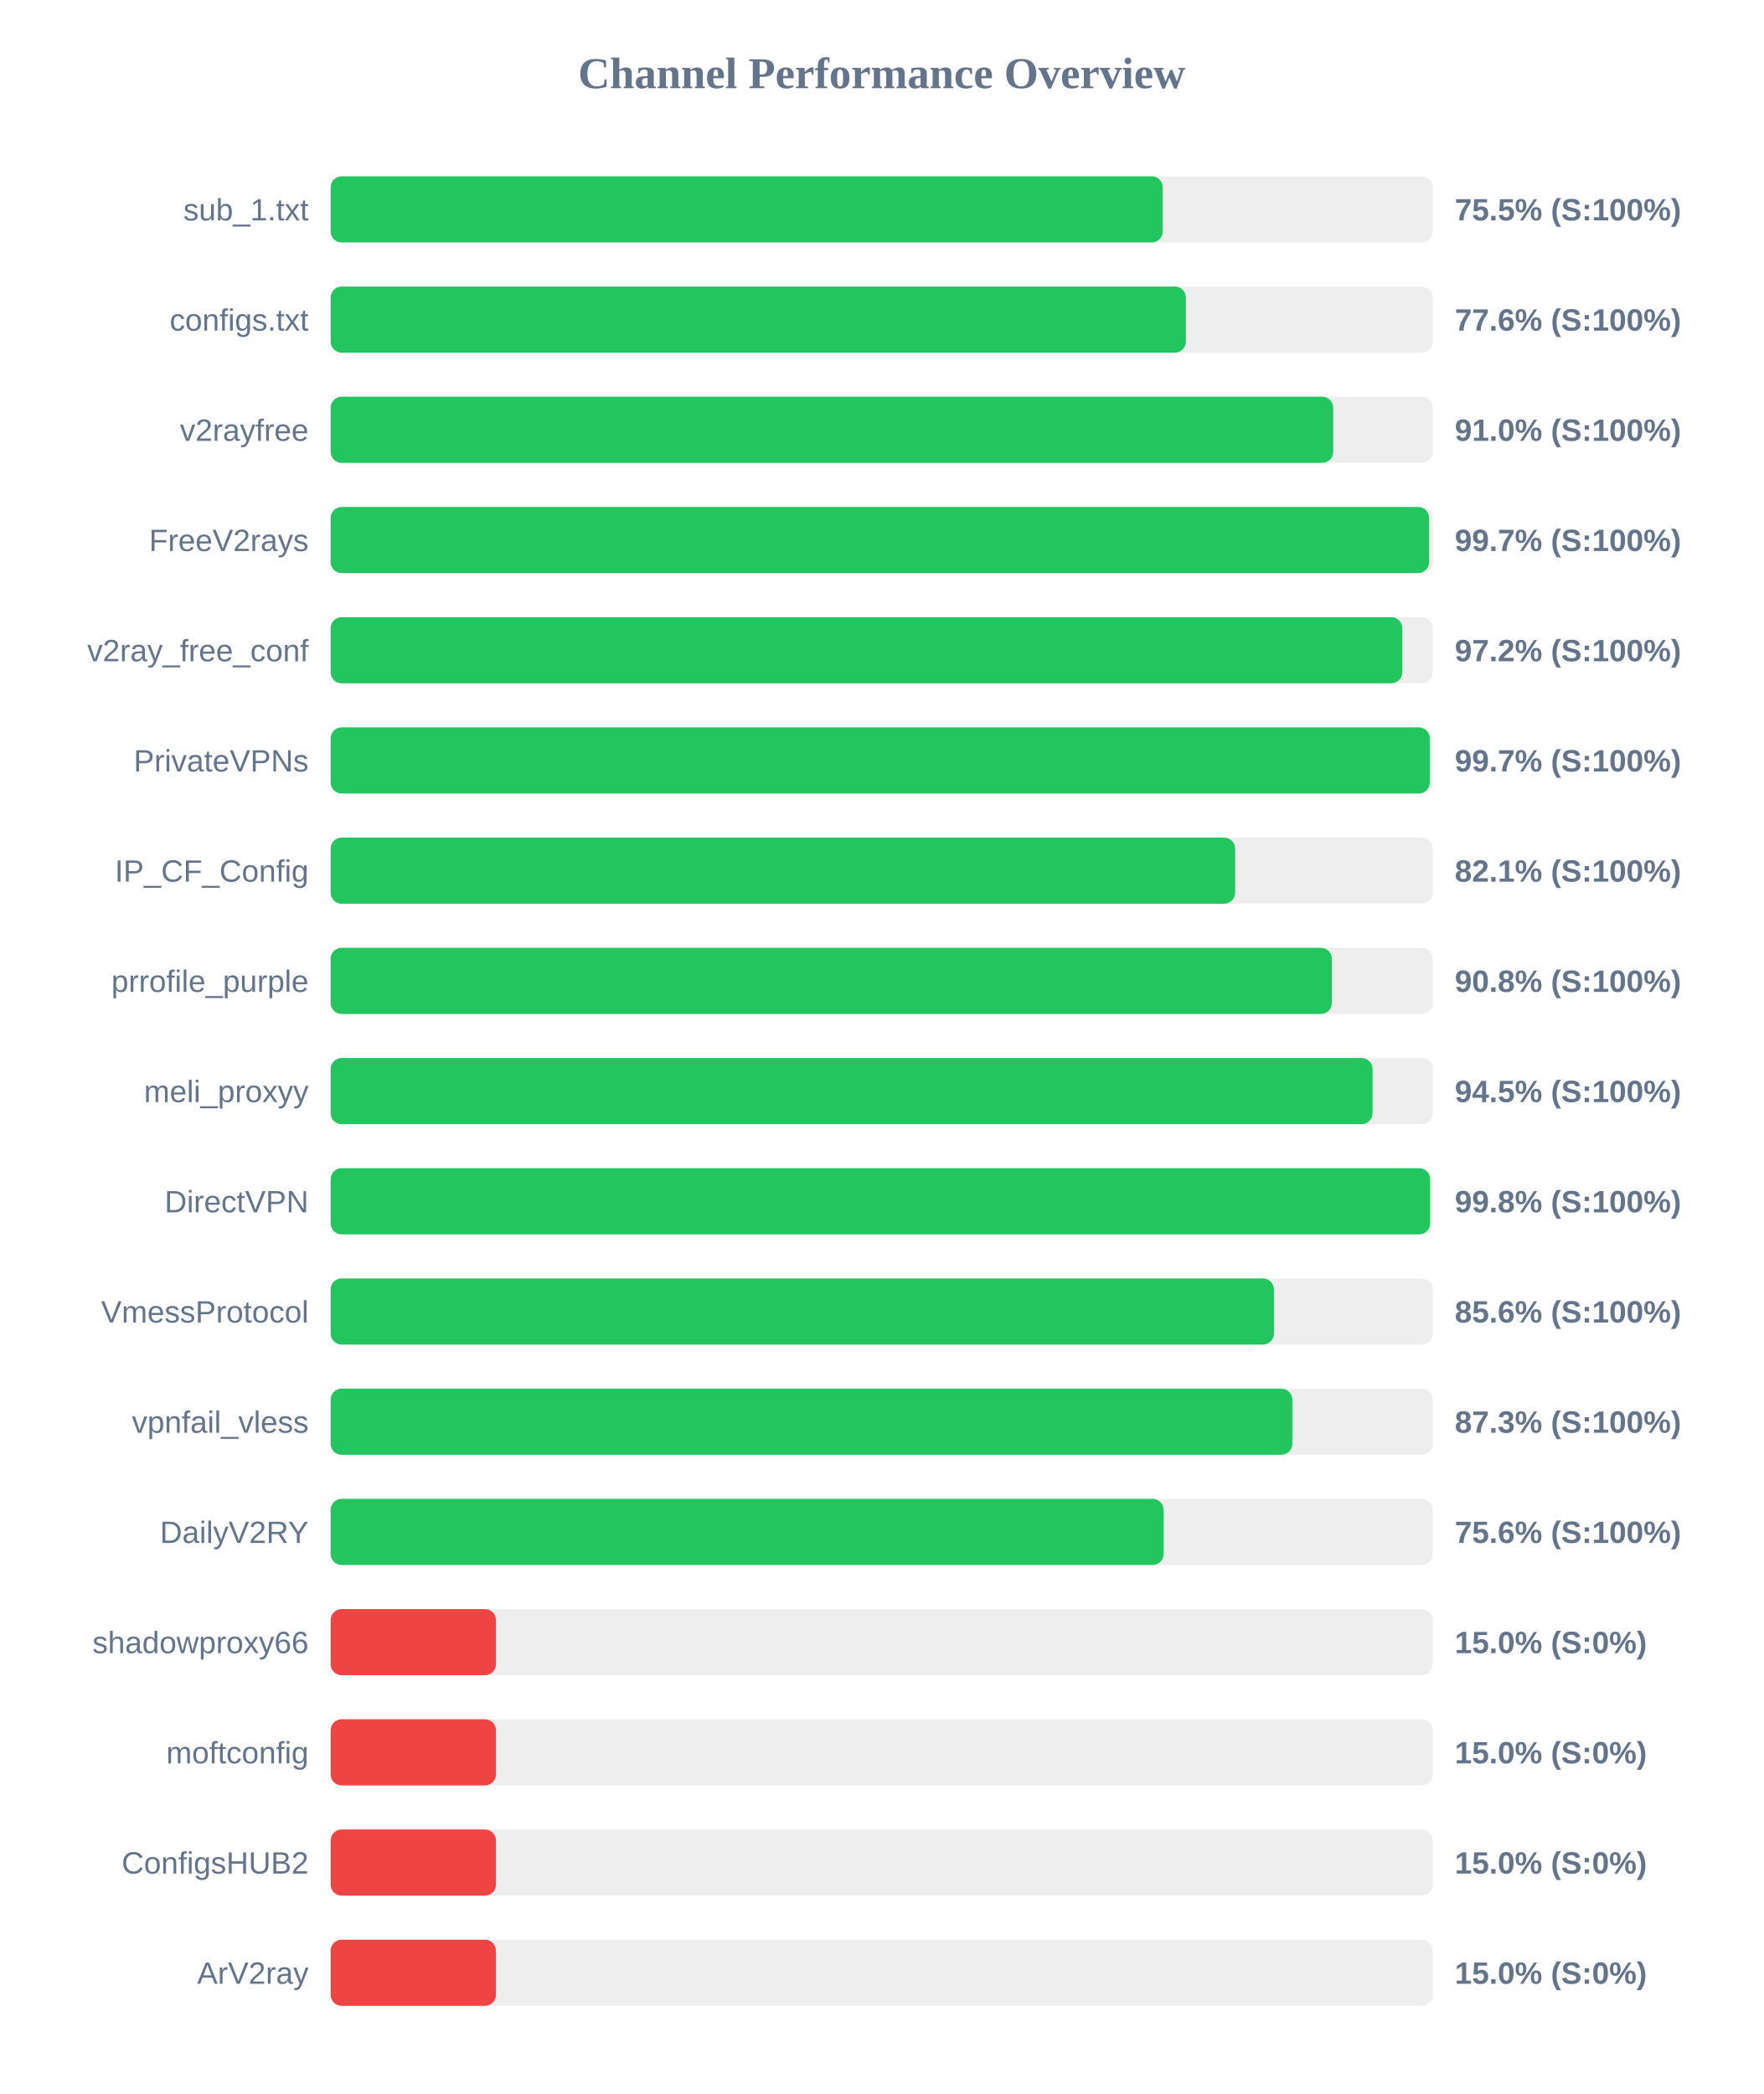
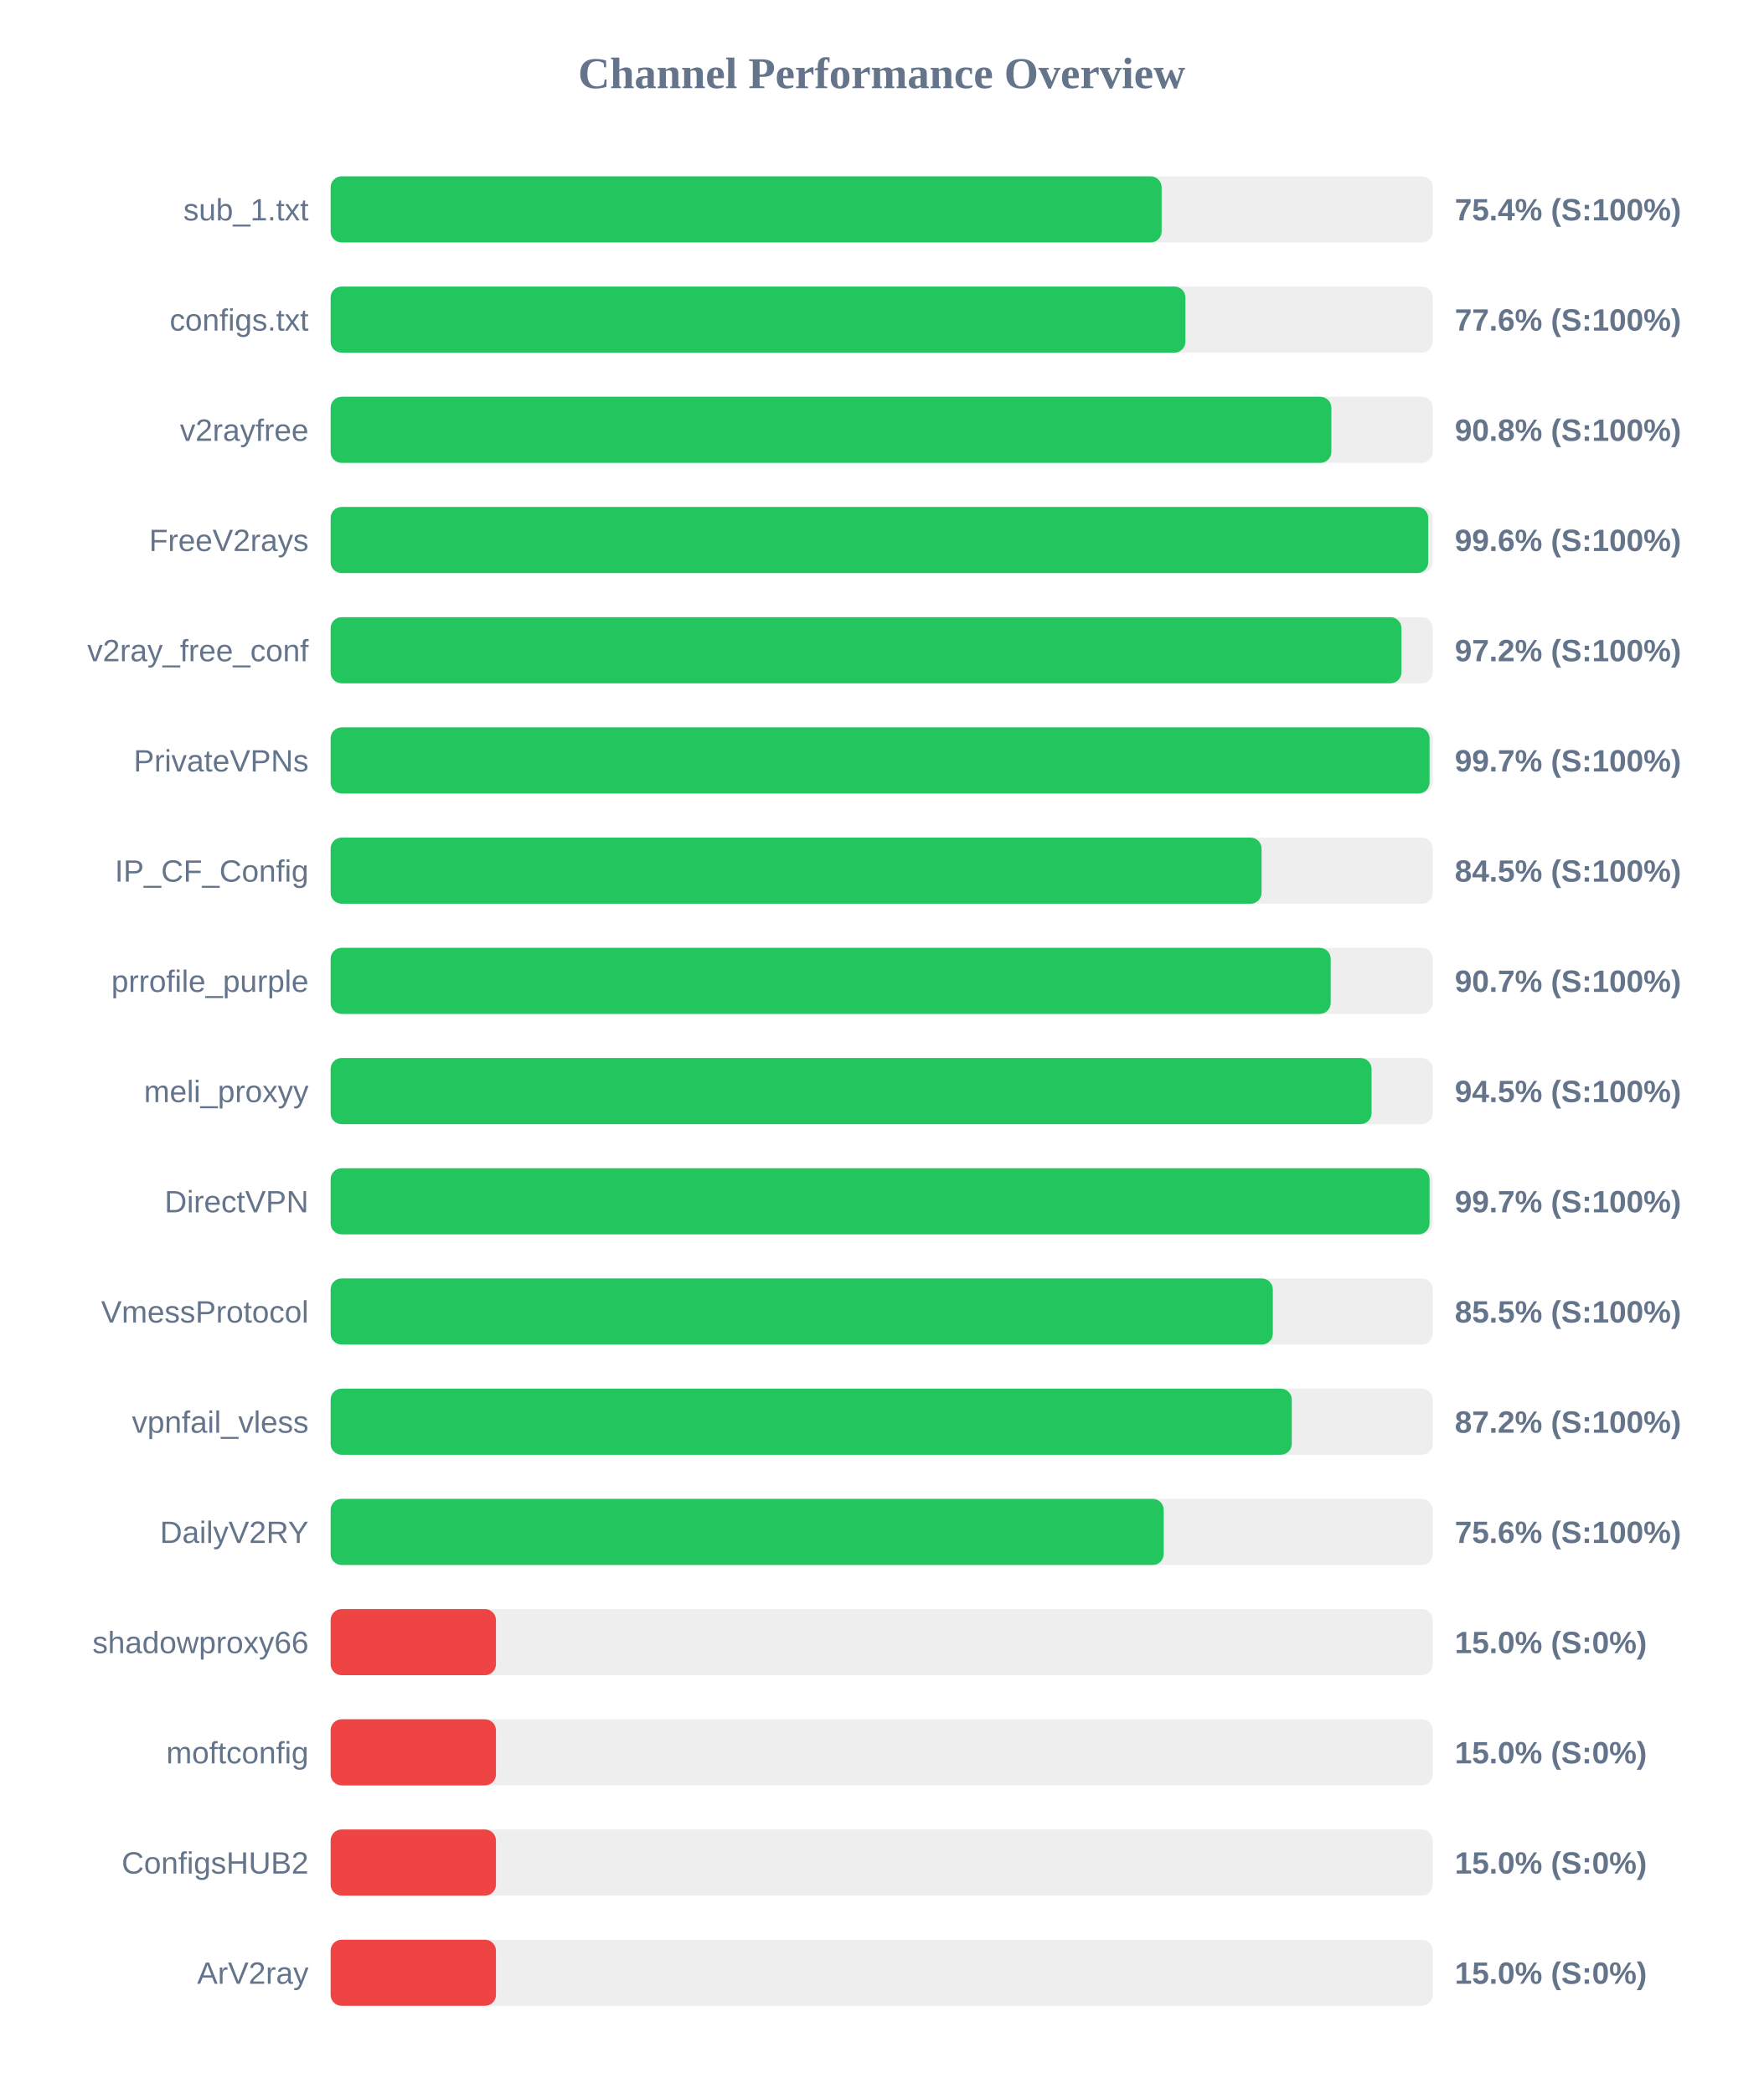
<svg xmlns="http://www.w3.org/2000/svg" width="800" height="950" version="1.1">
  <style>
        .row { font: 14px Arial; fill: #64748b; }
        .score { font: bold 14px Arial; fill: #64748b; }
    </style>
  <text x="400" y="40" text-anchor="middle" font-size="20px" font-weight="bold" fill="#64748b">Channel Performance Overview</text>
  <rect x="150" y="80" width="500" height="30" fill="#eee" rx="5" />
-   <rect x="150" y="80" width="377.5" height="30" fill="#22c55e" rx="5" />
+   <rect x="150" y="80" width="377.0" height="30" fill="#22c55e" rx="5" />
  <text x="140" y="100" text-anchor="end" class="row">sub_1.txt</text>
-   <text x="660" y="100" text-anchor="start" class="score">75.5% (S:100%)</text>
+   <text x="660" y="100" text-anchor="start" class="score">75.4% (S:100%)</text>
  <rect x="150" y="130" width="500" height="30" fill="#eee" rx="5" />
-   <rect x="150" y="130" width="388.0" height="30" fill="#22c55e" rx="5" />
+   <rect x="150" y="130" width="387.8" height="30" fill="#22c55e" rx="5" />
  <text x="140" y="150" text-anchor="end" class="row">configs.txt</text>
  <text x="660" y="150" text-anchor="start" class="score">77.6% (S:100%)</text>
  <rect x="150" y="180" width="500" height="30" fill="#eee" rx="5" />
-   <rect x="150" y="180" width="454.85" height="30" fill="#22c55e" rx="5" />
+   <rect x="150" y="180" width="454.0" height="30" fill="#22c55e" rx="5" />
  <text x="140" y="200" text-anchor="end" class="row">v2rayfree</text>
-   <text x="660" y="200" text-anchor="start" class="score">91.0% (S:100%)</text>
+   <text x="660" y="200" text-anchor="start" class="score">90.8% (S:100%)</text>
  <rect x="150" y="230" width="500" height="30" fill="#eee" rx="5" />
-   <rect x="150" y="230" width="498.35" height="30" fill="#22c55e" rx="5" />
+   <rect x="150" y="230" width="497.95" height="30" fill="#22c55e" rx="5" />
  <text x="140" y="250" text-anchor="end" class="row">FreeV2rays</text>
-   <text x="660" y="250" text-anchor="start" class="score">99.7% (S:100%)</text>
+   <text x="660" y="250" text-anchor="start" class="score">99.6% (S:100%)</text>
  <rect x="150" y="280" width="500" height="30" fill="#eee" rx="5" />
-   <rect x="150" y="280" width="486.2" height="30" fill="#22c55e" rx="5" />
+   <rect x="150" y="280" width="485.8" height="30" fill="#22c55e" rx="5" />
  <text x="140" y="300" text-anchor="end" class="row">v2ray_free_conf</text>
  <text x="660" y="300" text-anchor="start" class="score">97.2% (S:100%)</text>
  <rect x="150" y="330" width="500" height="30" fill="#eee" rx="5" />
-   <rect x="150" y="330" width="498.65" height="30" fill="#22c55e" rx="5" />
+   <rect x="150" y="330" width="498.55" height="30" fill="#22c55e" rx="5" />
  <text x="140" y="350" text-anchor="end" class="row">PrivateVPNs</text>
  <text x="660" y="350" text-anchor="start" class="score">99.7% (S:100%)</text>
  <rect x="150" y="380" width="500" height="30" fill="#eee" rx="5" />
-   <rect x="150" y="380" width="410.35" height="30" fill="#22c55e" rx="5" />
+   <rect x="150" y="380" width="422.35" height="30" fill="#22c55e" rx="5" />
  <text x="140" y="400" text-anchor="end" class="row">IP_CF_Config</text>
-   <text x="660" y="400" text-anchor="start" class="score">82.1% (S:100%)</text>
+   <text x="660" y="400" text-anchor="start" class="score">84.5% (S:100%)</text>
  <rect x="150" y="430" width="500" height="30" fill="#eee" rx="5" />
-   <rect x="150" y="430" width="454.25" height="30" fill="#22c55e" rx="5" />
+   <rect x="150" y="430" width="453.7" height="30" fill="#22c55e" rx="5" />
  <text x="140" y="450" text-anchor="end" class="row">prrofile_purple</text>
-   <text x="660" y="450" text-anchor="start" class="score">90.8% (S:100%)</text>
+   <text x="660" y="450" text-anchor="start" class="score">90.7% (S:100%)</text>
  <rect x="150" y="480" width="500" height="30" fill="#eee" rx="5" />
-   <rect x="150" y="480" width="472.7" height="30" fill="#22c55e" rx="5" />
+   <rect x="150" y="480" width="472.25" height="30" fill="#22c55e" rx="5" />
  <text x="140" y="500" text-anchor="end" class="row">meli_proxyy</text>
  <text x="660" y="500" text-anchor="start" class="score">94.5% (S:100%)</text>
  <rect x="150" y="530" width="500" height="30" fill="#eee" rx="5" />
-   <rect x="150" y="530" width="498.8" height="30" fill="#22c55e" rx="5" />
+   <rect x="150" y="530" width="498.55" height="30" fill="#22c55e" rx="5" />
  <text x="140" y="550" text-anchor="end" class="row">DirectVPN</text>
-   <text x="660" y="550" text-anchor="start" class="score">99.8% (S:100%)</text>
+   <text x="660" y="550" text-anchor="start" class="score">99.7% (S:100%)</text>
  <rect x="150" y="580" width="500" height="30" fill="#eee" rx="5" />
-   <rect x="150" y="580" width="427.95" height="30" fill="#22c55e" rx="5" />
+   <rect x="150" y="580" width="427.45" height="30" fill="#22c55e" rx="5" />
  <text x="140" y="600" text-anchor="end" class="row">VmessProtocol</text>
-   <text x="660" y="600" text-anchor="start" class="score">85.6% (S:100%)</text>
+   <text x="660" y="600" text-anchor="start" class="score">85.5% (S:100%)</text>
  <rect x="150" y="630" width="500" height="30" fill="#eee" rx="5" />
-   <rect x="150" y="630" width="436.3" height="30" fill="#22c55e" rx="5" />
+   <rect x="150" y="630" width="436.05" height="30" fill="#22c55e" rx="5" />
  <text x="140" y="650" text-anchor="end" class="row">vpnfail_vless</text>
-   <text x="660" y="650" text-anchor="start" class="score">87.3% (S:100%)</text>
+   <text x="660" y="650" text-anchor="start" class="score">87.2% (S:100%)</text>
  <rect x="150" y="680" width="500" height="30" fill="#eee" rx="5" />
-   <rect x="150" y="680" width="377.9" height="30" fill="#22c55e" rx="5" />
+   <rect x="150" y="680" width="377.95" height="30" fill="#22c55e" rx="5" />
  <text x="140" y="700" text-anchor="end" class="row">DailyV2RY</text>
  <text x="660" y="700" text-anchor="start" class="score">75.6% (S:100%)</text>
  <rect x="150" y="730" width="500" height="30" fill="#eee" rx="5" />
  <rect x="150" y="730" width="75.0" height="30" fill="#ef4444" rx="5" />
  <text x="140" y="750" text-anchor="end" class="row">shadowproxy66</text>
  <text x="660" y="750" text-anchor="start" class="score">15.0% (S:0%)</text>
  <rect x="150" y="780" width="500" height="30" fill="#eee" rx="5" />
  <rect x="150" y="780" width="75.0" height="30" fill="#ef4444" rx="5" />
  <text x="140" y="800" text-anchor="end" class="row">moftconfig</text>
  <text x="660" y="800" text-anchor="start" class="score">15.0% (S:0%)</text>
  <rect x="150" y="830" width="500" height="30" fill="#eee" rx="5" />
  <rect x="150" y="830" width="75.0" height="30" fill="#ef4444" rx="5" />
  <text x="140" y="850" text-anchor="end" class="row">ConfigsHUB2</text>
  <text x="660" y="850" text-anchor="start" class="score">15.0% (S:0%)</text>
  <rect x="150" y="880" width="500" height="30" fill="#eee" rx="5" />
  <rect x="150" y="880" width="75.0" height="30" fill="#ef4444" rx="5" />
  <text x="140" y="900" text-anchor="end" class="row">ArV2ray</text>
  <text x="660" y="900" text-anchor="start" class="score">15.0% (S:0%)</text>
</svg>
